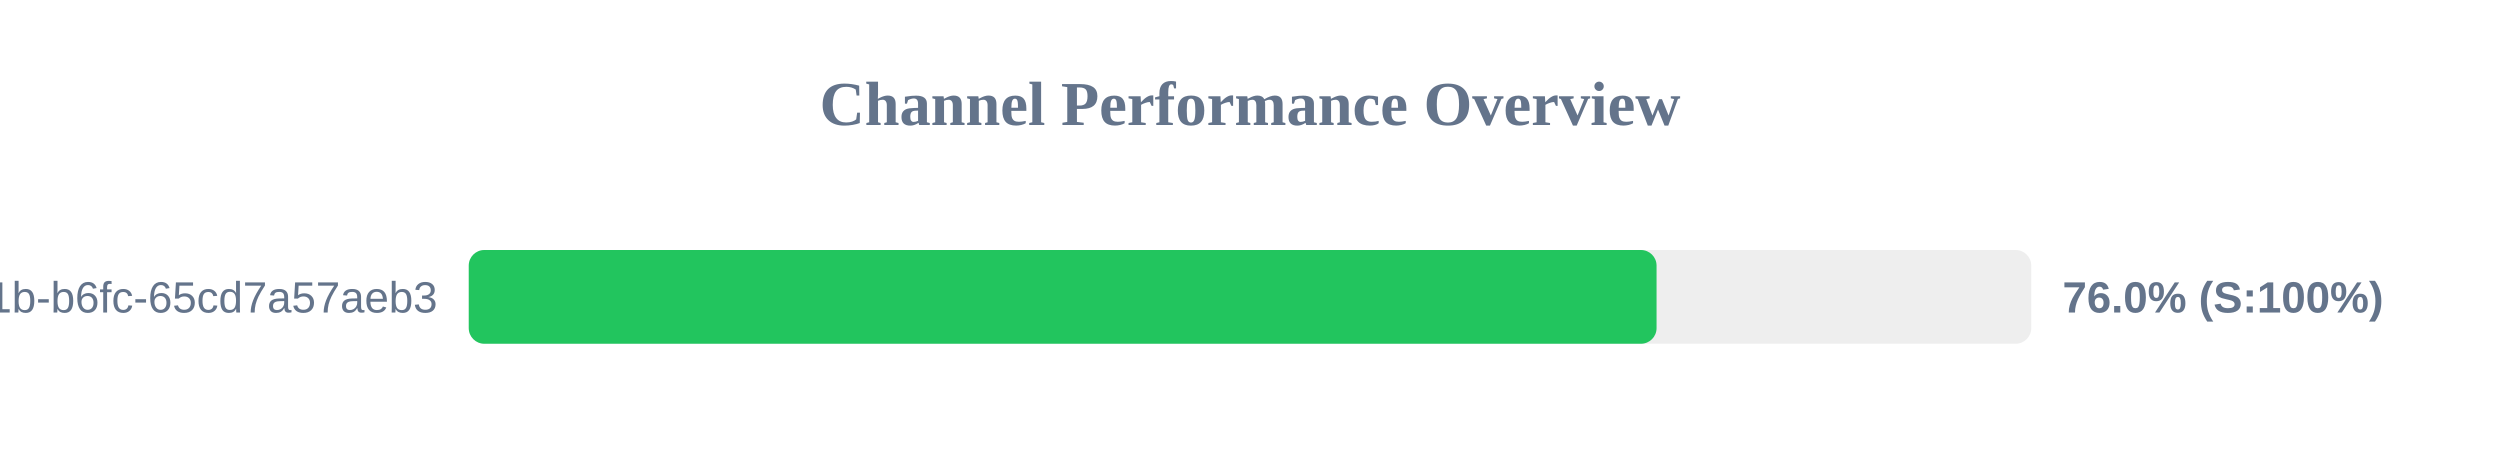
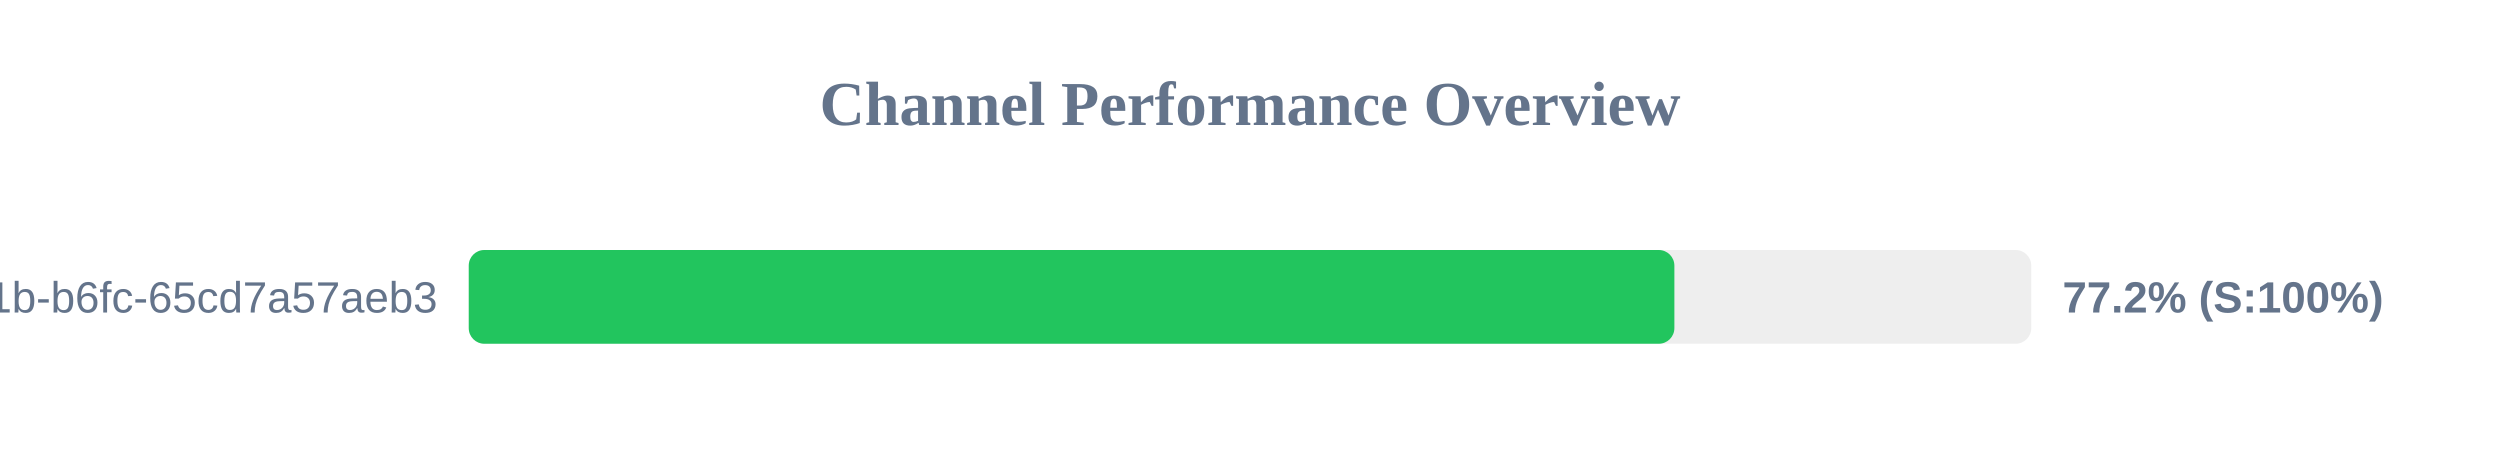
<svg xmlns="http://www.w3.org/2000/svg" width="800" height="150" version="1.1">
  <style>
        .row { font: 14px Arial; fill: #64748b; }
        .score { font: bold 14px Arial; fill: #64748b; }
    </style>
  <text x="400" y="40" text-anchor="middle" font-size="20px" font-weight="bold" fill="#64748b">Channel Performance Overview</text>
  <rect x="150" y="80" width="500" height="30" fill="#eee" rx="5" />
-   <rect x="150" y="80" width="380.1" height="30" fill="#22c55e" rx="5" />
+   <rect x="150" y="80" width="385.8" height="30" fill="#22c55e" rx="5" />
  <text x="140" y="100" text-anchor="end" class="row">?uuid=9c859345-959f-491b-b6fc-65cd7a57aeb3</text>
-   <text x="660" y="100" text-anchor="start" class="score">76.0% (S:100%)</text>
+   <text x="660" y="100" text-anchor="start" class="score">77.2% (S:100%)</text>
</svg>
